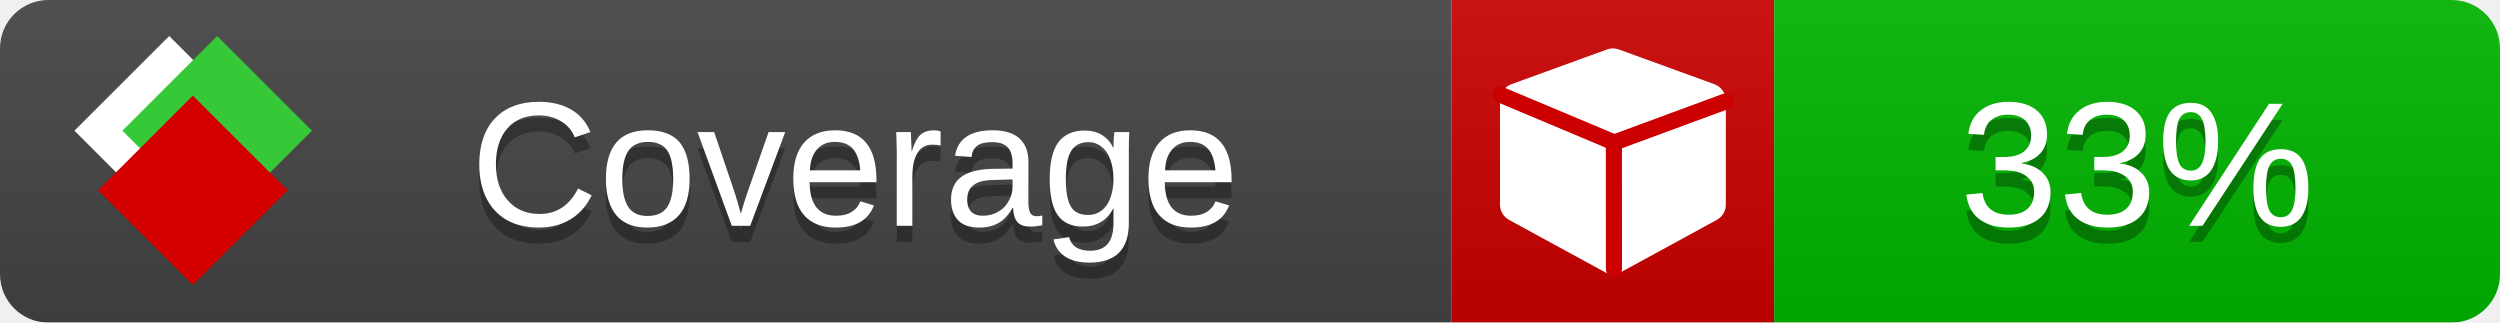
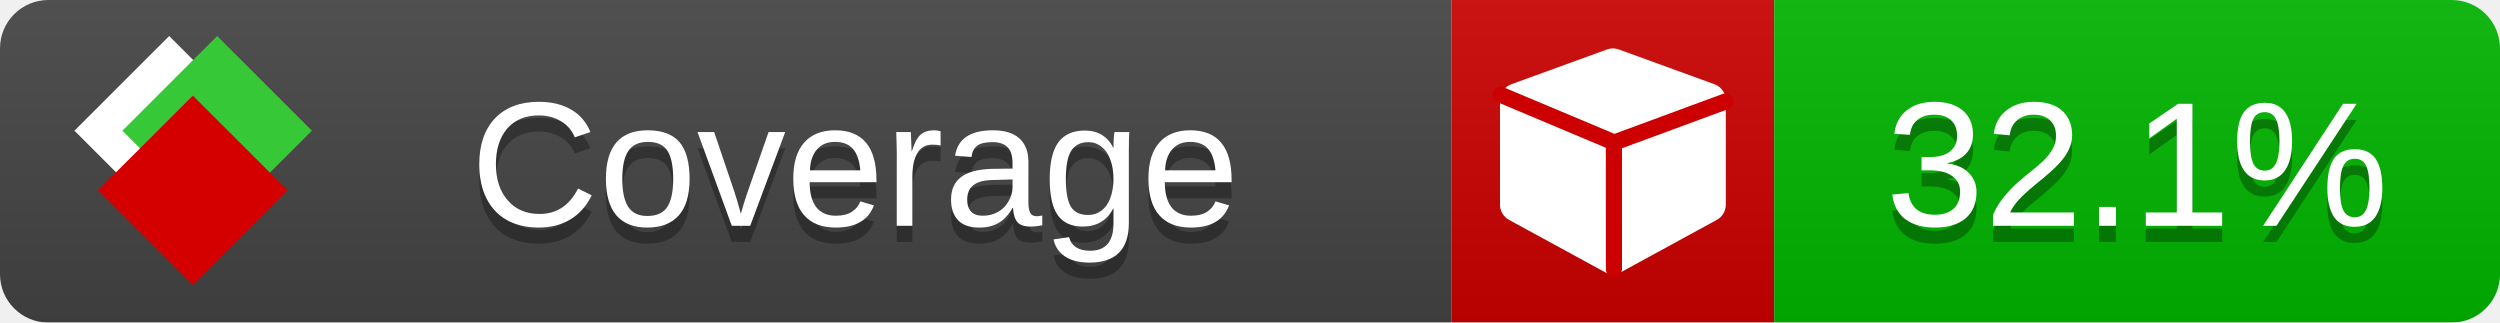
<svg xmlns="http://www.w3.org/2000/svg" xmlns:xlink="http://www.w3.org/1999/xlink" width="155" height="20">
  <style type="text/css">
          
            @keyframes fade1 {
                0% { visibility: visible; opacity: 1; }
               23% { visibility: visible; opacity: 1; }
               25% { visibility: hidden; opacity: 0; }
               48% { visibility: hidden; opacity: 0; }
               50% { visibility: hidden; opacity: 0; }
               73% { visibility: hidden; opacity: 0; }
               75% { visibility: hidden; opacity: 0; }
               98% { visibility: hidden; opacity: 0; }
              100% { visibility: visible; opacity: 1; }
            }
            @keyframes fade2 {
                0% { visibility: hidden; opacity: 0; }
               23% { visibility: hidden; opacity: 0; }
               25% { visibility: visible; opacity: 1; }
               48% { visibility: visible; opacity: 1; }
               50% { visibility: hidden; opacity: 0; }
               73% { visibility: hidden; opacity: 0; }
               75% { visibility: hidden; opacity: 0; }
               98% { visibility: hidden; opacity: 0; }
              100% { visibility: hidden; opacity: 0; }
            }
            @keyframes fade3 {
                0% { visibility: hidden; opacity: 0; }
               23% { visibility: hidden; opacity: 0; }
               25% { visibility: hidden; opacity: 0; }
               48% { visibility: hidden; opacity: 0; }
               50% { visibility: visible; opacity: 1; }
               73% { visibility: visible; opacity: 1; }
               75% { visibility: hidden; opacity: 0; }
               98% { visibility: hidden; opacity: 0; }
              100% { visibility: hidden; opacity: 0; }
            }
            @keyframes fade4 {
                0% { visibility: hidden; opacity: 0; }
               23% { visibility: hidden; opacity: 0; }
               25% { visibility: hidden; opacity: 0; }
               48% { visibility: hidden; opacity: 0; }
               50% { visibility: hidden; opacity: 0; }
               73% { visibility: hidden; opacity: 0; }
               75% { visibility: visible; opacity: 1; }
               98% { visibility: visible; opacity: 1; }
              100% { visibility: hidden; opacity: 0; }
            }
            .linecoverage {
                animation-duration: 15s;
                animation-name: fade1;
                animation-iteration-count: infinite;
            }
            .branchcoverage {
                animation-duration: 15s;
                animation-name: fade2;
                animation-iteration-count: infinite;
            }
            .methodcoverage {
                animation-duration: 15s;
                animation-name: fade3;
                animation-iteration-count: infinite;
            }
            .fullmethodcoverage {
                animation-duration: 15s;
                animation-name: fade4;
                animation-iteration-count: infinite;
            }
          
    </style>
  <defs>
    <linearGradient id="gradient" x2="0" y2="100%">
      <stop offset="0" stop-color="#bbb" stop-opacity=".1" />
      <stop offset="1" stop-opacity=".1" />
    </linearGradient>
    <linearGradient id="c">
      <stop offset="0" stop-color="#d40000" />
      <stop offset="1" stop-color="#ff2a2a" />
    </linearGradient>
    <linearGradient id="a">
      <stop offset="0" stop-color="#e0e0de" />
      <stop offset="1" stop-color="#fff" />
    </linearGradient>
    <linearGradient id="b">
      <stop offset="0" stop-color="#37c837" />
      <stop offset="1" stop-color="#217821" />
    </linearGradient>
    <linearGradient xlink:href="#a" id="e" x1="106.44" x2="69.96" y1="-11.96" y2="-46.84" gradientTransform="matrix(-.8426 -.00045 -.00045 -.8426 -94.27 -75.82)" gradientUnits="userSpaceOnUse" />
    <linearGradient xlink:href="#b" id="f" x1="56.19" x2="77.97" y1="-23.45" y2="10.62" gradientTransform="matrix(.8426 .00045 .00045 .8426 94.27 75.82)" gradientUnits="userSpaceOnUse" />
    <linearGradient xlink:href="#c" id="g" x1="79.98" x2="132.9" y1="10.79" y2="10.79" gradientTransform="matrix(.8426 .00045 .00045 .8426 94.27 75.82)" gradientUnits="userSpaceOnUse" />
    <mask id="mask">
      <rect width="155" height="20" rx="3" fill="#fff" />
    </mask>
    <g id="icon" transform="matrix(.04486 0 0 .04481 -.48 -.63)">
      <rect width="52.92" height="52.92" x="-109.72" y="-27.13" fill="url(#e)" transform="rotate(-135)" />
      <rect width="52.92" height="52.92" x="70.19" y="-39.18" fill="url(#f)" transform="rotate(45)" />
      <rect width="52.92" height="52.92" x="80.05" y="-15.74" fill="url(#g)" transform="rotate(45)" />
    </g>
  </defs>
  <g mask="url(#mask)">
    <rect x="0" y="0" width="90" height="20" fill="#444" />
    <rect x="90" y="0" width="20" height="20" fill="#c00" />
    <rect x="110" y="0" width="45" height="20" fill="#00B600" />
    <rect x="0" y="0" width="155" height="20" fill="url(#gradient)" />
  </g>
  <g>
    <path class="" fill="#fff" d="m 107,6.231 v 6.462 c 0,0.196 -0.051,0.379 -0.151,0.547 -0.101,0.168 -0.238,0.3 -0.412,0.395 l -5.923,3.231 c -0.157,0.09 -0.328,0.135 -0.513,0.135 -0.185,0 -0.356,-0.045 -0.513,-0.135 l -5.923,-3.231 C 93.39,13.539 93.252,13.407 93.151,13.239 93.05,13.071 93,12.889 93,12.692 v -6.462 c 0,-0.224 0.065,-0.429 0.194,-0.614 0.129,-0.185 0.3,-0.317 0.513,-0.395 l 5.923,-2.154 c 0.123,-0.045 0.247,-0.067 0.37,-0.067 0.123,0 0.247,0.022 0.37,0.067 l 5.923,2.154 c 0.213,0.079 0.384,0.21 0.513,0.395 0.129,0.185 0.194,0.39 0.194,0.614 z" />
    <path class="" style="fill:none;stroke:#cc0000;stroke-width:1;stroke-linecap:round;stroke-dasharray:none;stroke-opacity:1" d="m 100.064,16.677 -0.002,-7.833 6.906,-2.547" />
    <path class="" style="fill:none;stroke:#cc0000;stroke-width:1;stroke-linecap:round;stroke-dasharray:none;stroke-opacity:1" d="M 99.914,8.765 93.052,5.882" />
  </g>
  <g fill="#fff" text-anchor="middle" font-family="Verdana,Arial,Geneva,sans-serif" font-size="11">
    <a xlink:href="https://github.com/danielpalme/ReportGenerator" target="_top">
      <use xlink:href="#icon" transform="translate(3,1) scale(3.5)" />
    </a>
    <text x="53" y="15" fill="#010101" fill-opacity=".3">Coverage</text>
    <text x="53" y="14" fill="#fff">Coverage</text>
-     <text class="" x="132.5" y="15" fill="#010101" fill-opacity=".3">33%</text>
-     <text class="" x="132.5" y="14">33%</text>
+     <text class="" x="132.5" y="15" fill="#010101" fill-opacity=".3">32.1%</text>
+     <text class="" x="132.5" y="14">32.1%</text>
  </g>
  <g>
    <rect class="" x="90" y="0" width="65" height="20" fill-opacity="0" />
  </g>
</svg>
